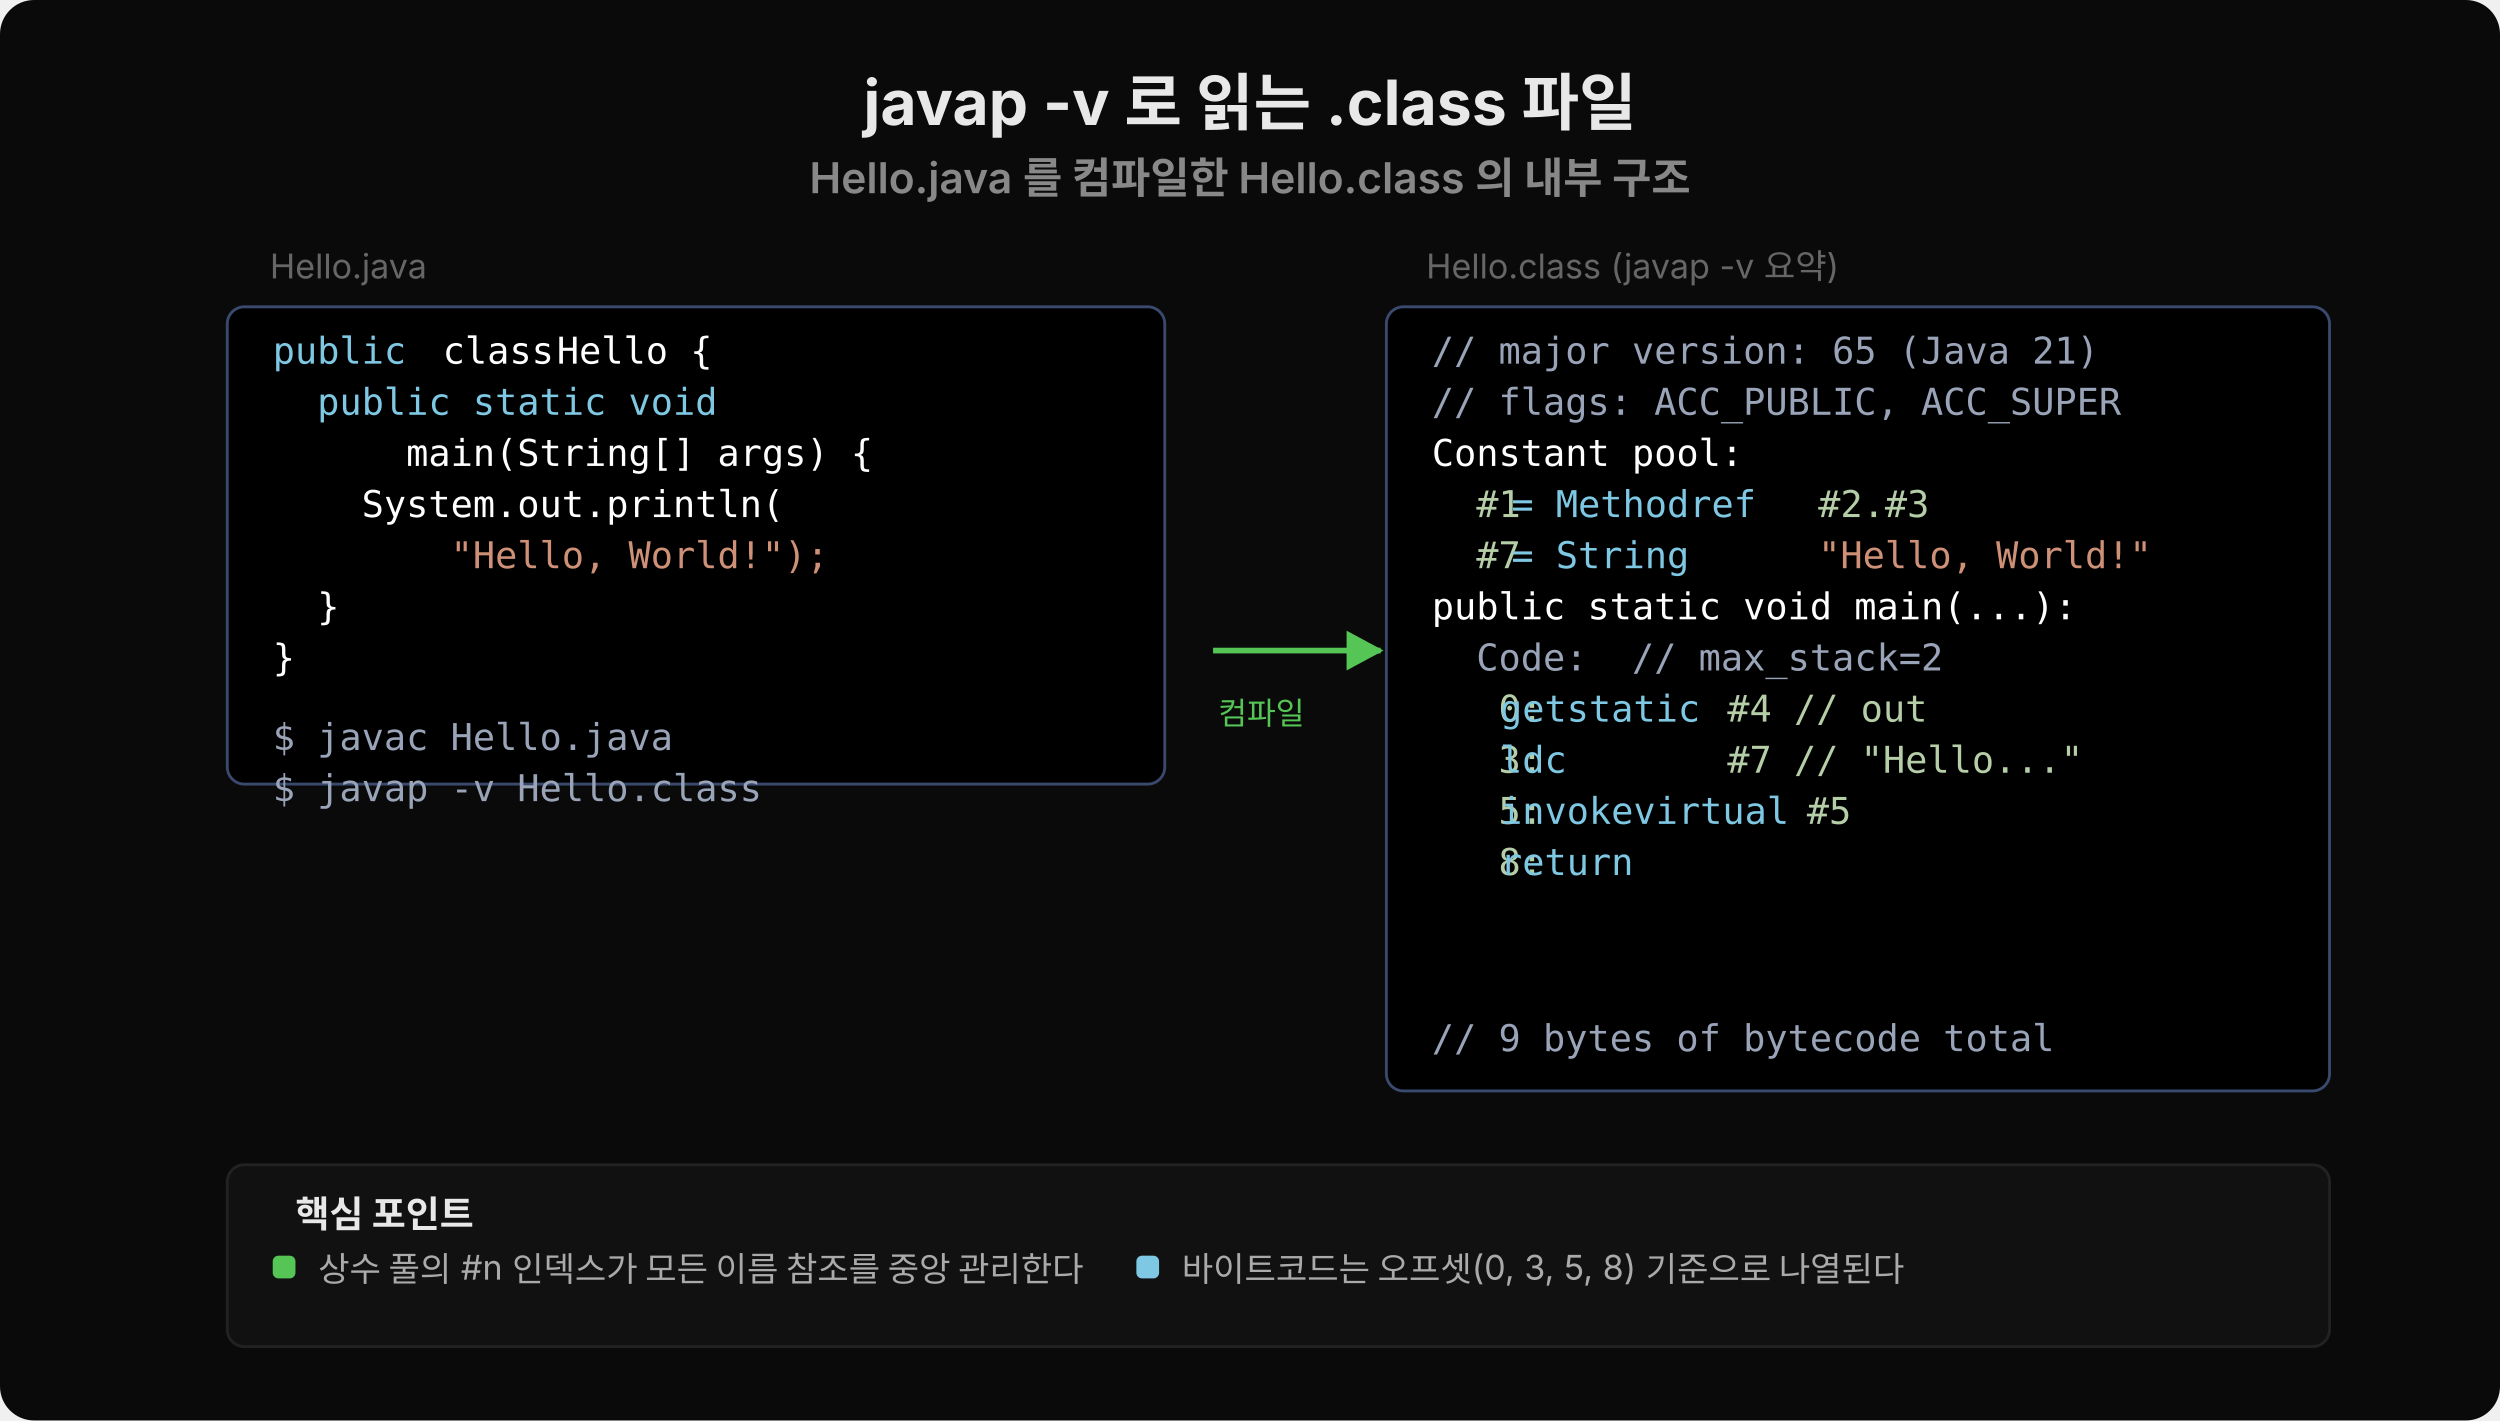
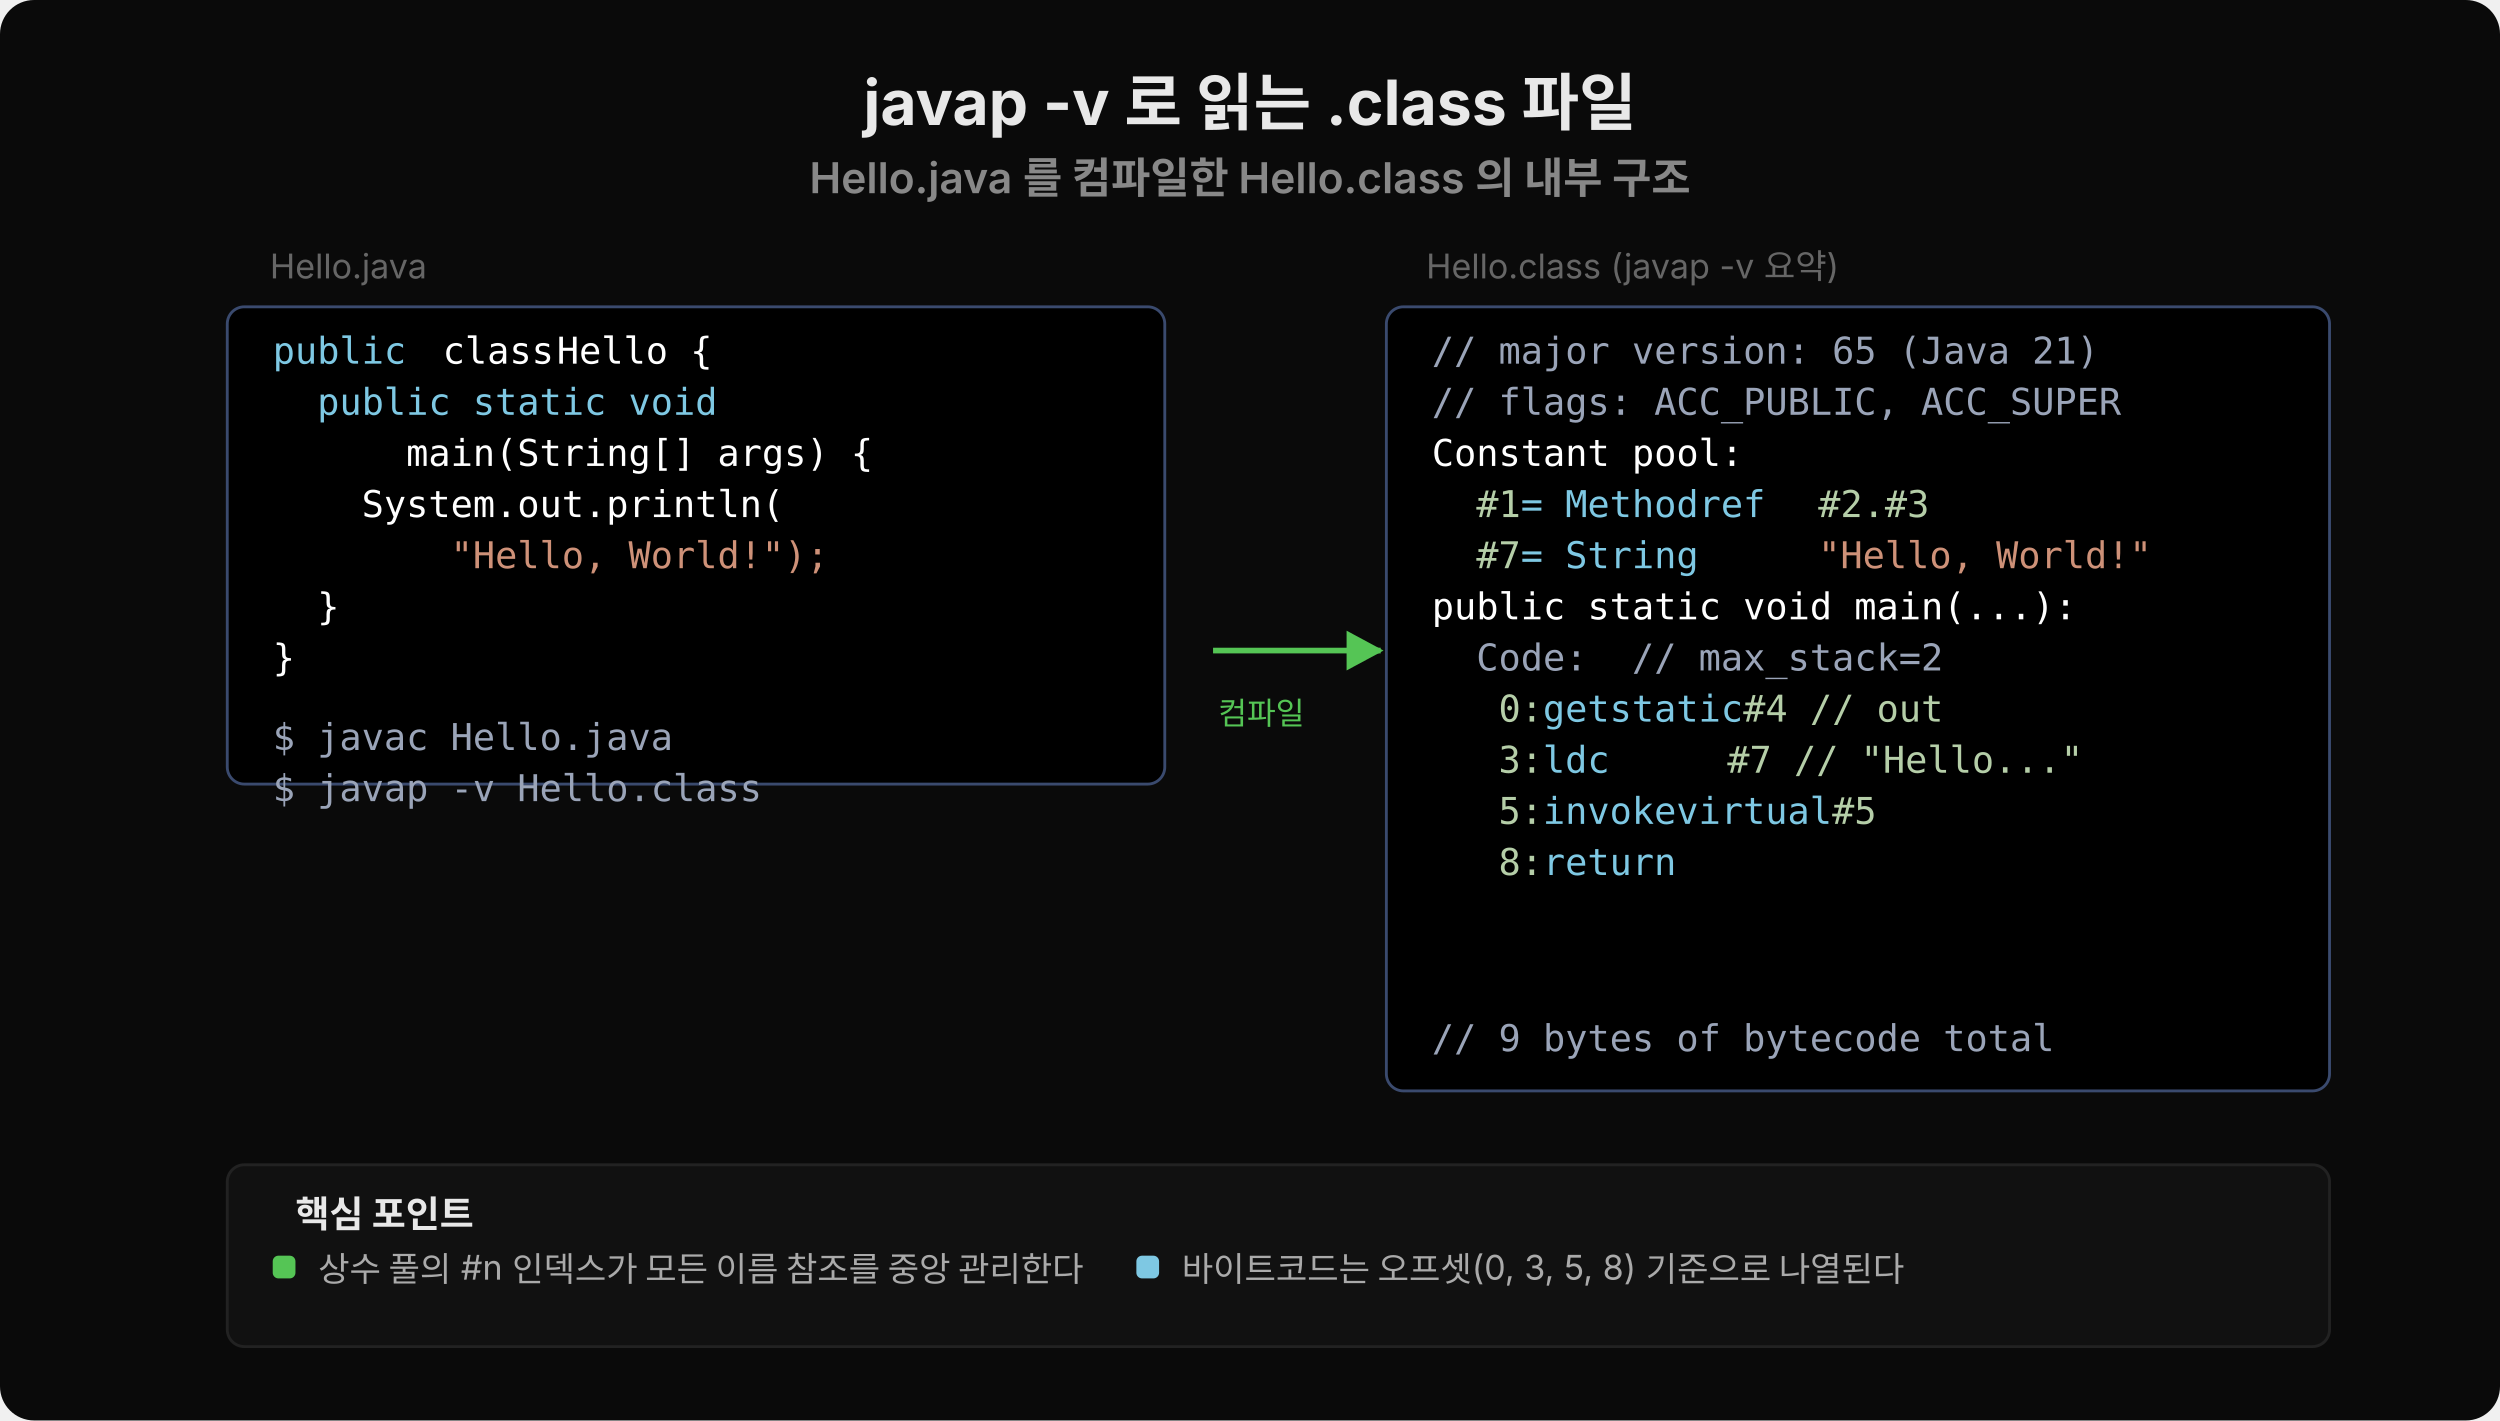
<svg xmlns="http://www.w3.org/2000/svg" viewBox="0 0 880 500" width="880" height="500">
  <defs>
    <marker id="arr-55c555" viewBox="0 0 14 14" refX="12" refY="7" markerUnits="userSpaceOnUse" markerWidth="14" markerHeight="14" orient="auto">
      <path d="M 0 0 L 13 7 L 0 14 z" fill="#55c555" />
    </marker>
  </defs>
  <rect width="880" height="500" rx="12" fill="#0a0a0a" />
  <text x="440" y="44" text-anchor="middle" font-family="'Wanted Sans Variable','Wanted Sans',-apple-system,sans-serif" font-size="22" font-weight="700" fill="#e8e8e8">javap -v 로 읽는 .class 파일</text>
  <text x="440" y="68" text-anchor="middle" font-family="'Wanted Sans Variable','Wanted Sans',-apple-system,sans-serif" font-size="15" font-weight="600" fill="#888">Hello.java 를 컴파일한 Hello.class 의 내부 구조</text>
  <text x="95" y="98" font-family="'Wanted Sans Variable','Wanted Sans',-apple-system,sans-serif" font-size="12" fill="#666">Hello.java</text>
  <rect x="80" y="108" width="330" height="168" rx="6" fill="#000000" stroke="#3a4a6e" />
  <text x="96" y="128" xml:space="preserve" font-family="'JetBrains Mono','Menlo','Consolas',monospace" font-size="13" fill="#7ec8e3">public</text>
  <text x="148" y="128" xml:space="preserve" font-family="'JetBrains Mono','Menlo','Consolas',monospace" font-size="13" fill="#ffffff"> class </text>
  <text x="196" y="128" xml:space="preserve" font-family="'JetBrains Mono','Menlo','Consolas',monospace" font-size="13" fill="#ffffff">Hello {</text>
  <text x="96" y="146" xml:space="preserve" font-family="'JetBrains Mono','Menlo','Consolas',monospace" font-size="13" fill="#7ec8e3">  public static void</text>
  <text x="96" y="164" xml:space="preserve" font-family="'JetBrains Mono','Menlo','Consolas',monospace" font-size="13" fill="#ffffff">      main(String[] args) {</text>
  <text x="96" y="182" xml:space="preserve" font-family="'JetBrains Mono','Menlo','Consolas',monospace" font-size="13" fill="#ffffff">    System.out.println(</text>
  <text x="96" y="200" xml:space="preserve" font-family="'JetBrains Mono','Menlo','Consolas',monospace" font-size="13" fill="#ce9178">        "Hello, World!");</text>
  <text x="96" y="218" xml:space="preserve" font-family="'JetBrains Mono','Menlo','Consolas',monospace" font-size="13" fill="#ffffff">  }</text>
  <text x="96" y="236" xml:space="preserve" font-family="'JetBrains Mono','Menlo','Consolas',monospace" font-size="13" fill="#ffffff">}</text>
  <text x="96" y="264" xml:space="preserve" font-family="'JetBrains Mono','Menlo','Consolas',monospace" font-size="13" fill="#9aa4b8">$ javac Hello.java</text>
  <text x="96" y="282" xml:space="preserve" font-family="'JetBrains Mono','Menlo','Consolas',monospace" font-size="13" fill="#9aa4b8">$ javap -v Hello.class</text>
  <line x1="427" y1="229" x2="486" y2="229" stroke="#55c555" stroke-width="2" marker-end="url(#arr-55c555)" />
  <text x="444" y="255" font-family="'Wanted Sans Variable','Wanted Sans',-apple-system,sans-serif" font-size="11" fill="#55c555" text-anchor="middle">컴파일</text>
  <text x="502" y="98" font-family="'Wanted Sans Variable','Wanted Sans',-apple-system,sans-serif" font-size="12" fill="#666">Hello.class (javap -v 요약)</text>
  <rect x="488" y="108" width="332" height="276" rx="6" fill="#000000" stroke="#3a4a6e" />
  <text x="504" y="128" xml:space="preserve" font-family="'JetBrains Mono','Menlo','Consolas',monospace" font-size="13" fill="#9aa4b8">// major version: 65 (Java 21)</text>
  <text x="504" y="146" xml:space="preserve" font-family="'JetBrains Mono','Menlo','Consolas',monospace" font-size="13" fill="#9aa4b8">// flags: ACC_PUBLIC, ACC_SUPER</text>
  <text x="504" y="164" xml:space="preserve" font-family="'JetBrains Mono','Menlo','Consolas',monospace" font-size="13" fill="#ffffff">Constant pool:</text>
  <text x="504" y="182" xml:space="preserve" font-family="'JetBrains Mono','Menlo','Consolas',monospace" font-size="13" fill="#b5cea8">  #1 </text>
-   <text x="532" y="182" xml:space="preserve" font-family="'JetBrains Mono','Menlo','Consolas',monospace" font-size="13" fill="#7ec8e3">= Methodref </text>
+   <text x="535.3" y="182" xml:space="preserve" font-family="'JetBrains Mono','Menlo','Consolas',monospace" font-size="13" fill="#7ec8e3">= Methodref </text>
  <text x="640" y="182" xml:space="preserve" font-family="'JetBrains Mono','Menlo','Consolas',monospace" font-size="13" fill="#b5cea8">#2.#3</text>
  <text x="504" y="200" xml:space="preserve" font-family="'JetBrains Mono','Menlo','Consolas',monospace" font-size="13" fill="#b5cea8">  #7 </text>
-   <text x="532" y="200" xml:space="preserve" font-family="'JetBrains Mono','Menlo','Consolas',monospace" font-size="13" fill="#7ec8e3">= String    </text>
+   <text x="535.3" y="200" xml:space="preserve" font-family="'JetBrains Mono','Menlo','Consolas',monospace" font-size="13" fill="#7ec8e3">= String    </text>
  <text x="640" y="200" xml:space="preserve" font-family="'JetBrains Mono','Menlo','Consolas',monospace" font-size="13" fill="#ce9178">"Hello, World!"</text>
  <text x="504" y="218" xml:space="preserve" font-family="'JetBrains Mono','Menlo','Consolas',monospace" font-size="13" fill="#ffffff">public static void main(...):</text>
  <text x="504" y="236" xml:space="preserve" font-family="'JetBrains Mono','Menlo','Consolas',monospace" font-size="13" fill="#9aa4b8">  Code:  // max_stack=2</text>
  <text x="504" y="254" xml:space="preserve" font-family="'JetBrains Mono','Menlo','Consolas',monospace" font-size="13" fill="#b5cea8">   0: </text>
-   <text x="528" y="254" xml:space="preserve" font-family="'JetBrains Mono','Menlo','Consolas',monospace" font-size="13" fill="#7ec8e3">getstatic </text>
-   <text x="608" y="254" xml:space="preserve" font-family="'JetBrains Mono','Menlo','Consolas',monospace" font-size="13" fill="#b5cea8">#4 // out</text>
+   <text x="543.1" y="254" xml:space="preserve" font-family="'JetBrains Mono','Menlo','Consolas',monospace" font-size="13" fill="#7ec8e3">getstatic </text>
+   <text x="613.6" y="254" xml:space="preserve" font-family="'JetBrains Mono','Menlo','Consolas',monospace" font-size="13" fill="#b5cea8">#4 // out</text>
  <text x="504" y="272" xml:space="preserve" font-family="'JetBrains Mono','Menlo','Consolas',monospace" font-size="13" fill="#b5cea8">   3: </text>
-   <text x="528" y="272" xml:space="preserve" font-family="'JetBrains Mono','Menlo','Consolas',monospace" font-size="13" fill="#7ec8e3">ldc       </text>
+   <text x="543.1" y="272" xml:space="preserve" font-family="'JetBrains Mono','Menlo','Consolas',monospace" font-size="13" fill="#7ec8e3">ldc       </text>
  <text x="608" y="272" xml:space="preserve" font-family="'JetBrains Mono','Menlo','Consolas',monospace" font-size="13" fill="#b5cea8">#7 // "Hello..."</text>
  <text x="504" y="290" xml:space="preserve" font-family="'JetBrains Mono','Menlo','Consolas',monospace" font-size="13" fill="#b5cea8">   5: </text>
-   <text x="528" y="290" xml:space="preserve" font-family="'JetBrains Mono','Menlo','Consolas',monospace" font-size="13" fill="#7ec8e3">invokevirtual</text>
-   <text x="636" y="290" xml:space="preserve" font-family="'JetBrains Mono','Menlo','Consolas',monospace" font-size="13" fill="#b5cea8">#5</text>
+   <text x="543.1" y="290" xml:space="preserve" font-family="'JetBrains Mono','Menlo','Consolas',monospace" font-size="13" fill="#7ec8e3">invokevirtual</text>
+   <text x="644.9" y="290" xml:space="preserve" font-family="'JetBrains Mono','Menlo','Consolas',monospace" font-size="13" fill="#b5cea8">#5</text>
  <text x="504" y="308" xml:space="preserve" font-family="'JetBrains Mono','Menlo','Consolas',monospace" font-size="13" fill="#b5cea8">   8: </text>
-   <text x="528" y="308" xml:space="preserve" font-family="'JetBrains Mono','Menlo','Consolas',monospace" font-size="13" fill="#7ec8e3">return</text>
+   <text x="543.1" y="308" xml:space="preserve" font-family="'JetBrains Mono','Menlo','Consolas',monospace" font-size="13" fill="#7ec8e3">return</text>
  <text x="504" y="370" xml:space="preserve" font-family="'JetBrains Mono','Menlo','Consolas',monospace" font-size="13" fill="#9aa4b8">// 9 bytes of bytecode total</text>
  <rect x="80" y="410" width="740" height="64" rx="6" fill="#111" stroke="#222" />
  <text x="104" y="432" font-family="'Wanted Sans Variable','Wanted Sans',-apple-system,sans-serif" font-size="13" font-weight="700" fill="#e8e8e8">핵심 포인트</text>
  <rect x="96" y="442" width="8" height="8" rx="2" fill="#55c555" />
  <text x="112" y="451" font-family="'Wanted Sans Variable','Wanted Sans',-apple-system,sans-serif" font-size="12" fill="#aaa">상수 풀의 #n 인덱스가 모든 이름 참조를 중앙 관리한다</text>
  <rect x="400" y="442" width="8" height="8" rx="2" fill="#7ec8e3" />
  <text x="416" y="451" font-family="'Wanted Sans Variable','Wanted Sans',-apple-system,sans-serif" font-size="12" fill="#aaa">바이트코드는 오프셋(0, 3, 5, 8) 기준으로 나열된다</text>
</svg>
